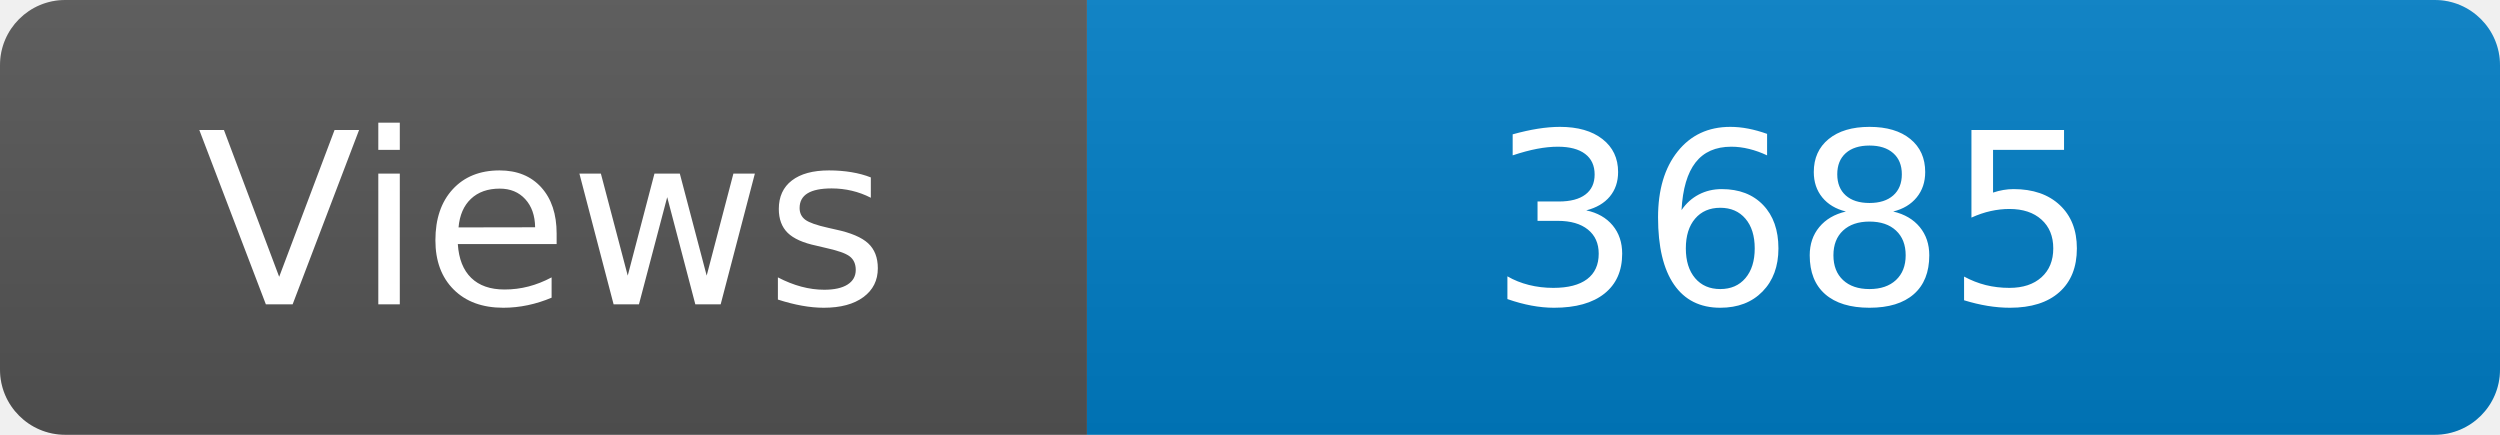
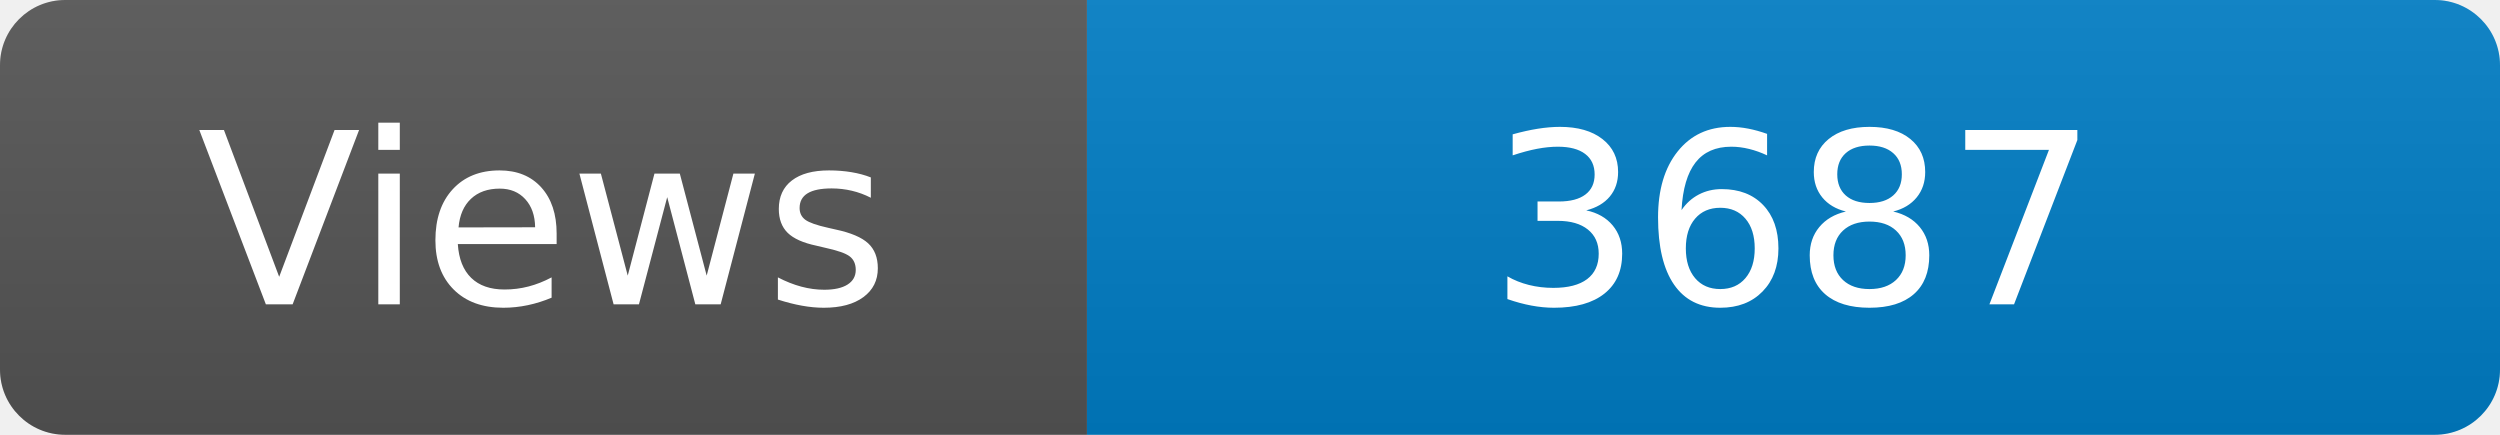
<svg xmlns="http://www.w3.org/2000/svg" width="115" height="20" role="img" aria-label="Maintained?: yes">
  <linearGradient id="s" x2="0" y2="100%">
    <stop offset="0" stop-color="#bbb" stop-opacity=".1" />
    <stop offset="1" stop-opacity=".1" />
  </linearGradient>
  <clipPath id="r">
    <rect width="115" height="20" rx="3" fill="#fff" />
  </clipPath>
  <g clip-path="url(#r)">
    <rect width="50" height="20" fill="#555" />
    <rect x="50" width="160" height="20" fill="#007ec6" />
    <rect width="115" height="20" fill="url(#s)" />
  </g>
  <g fill="#fff" text-anchor="middle" font-family="Verdana,Geneva,DejaVu Sans,sans-serif" font-size="110">
    <text x="250" y="140" transform="scale(.1)" fill="#fff">Views</text>
-     <text x="825" y="140" transform="scale(.1)" fill="#fff">3685</text>
+     <text x="825" y="140" transform="scale(.1)" fill="#fff">3687</text>
  </g>
</svg>
